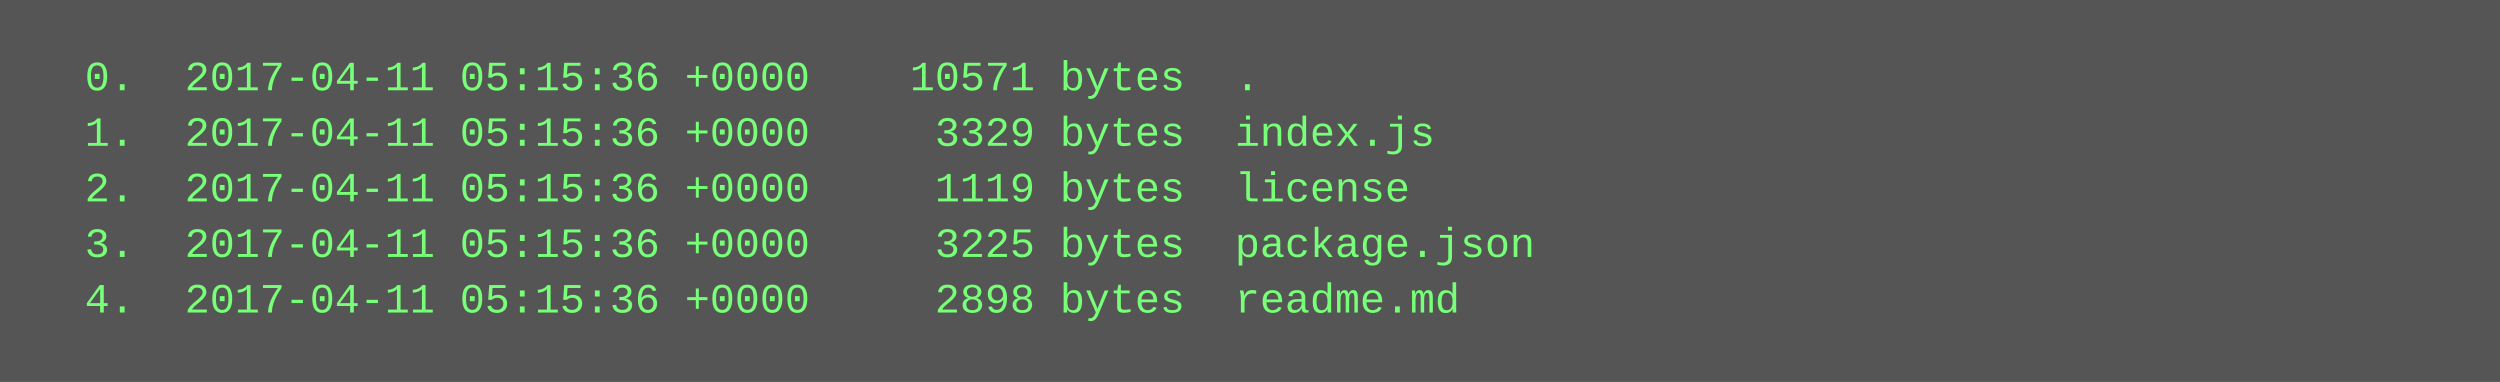
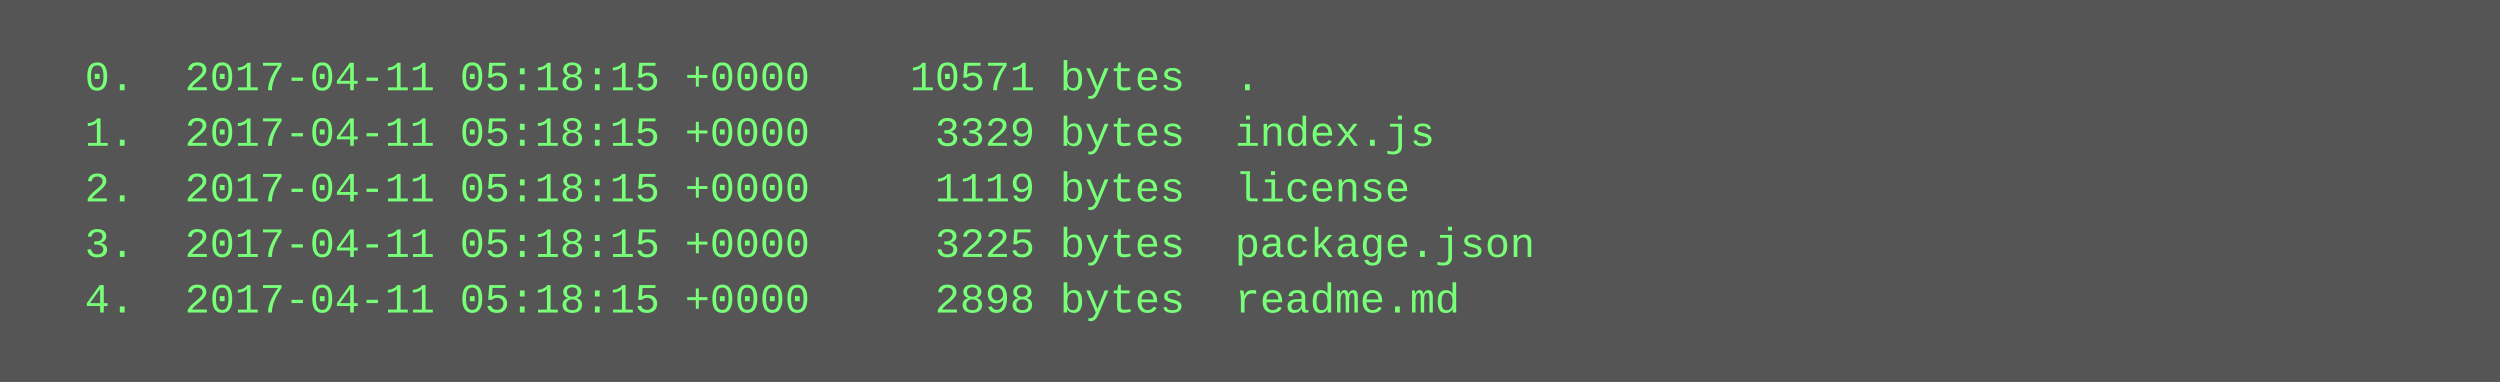
<svg xmlns="http://www.w3.org/2000/svg" height="110" width="720">
  <rect height="110" fill="#555" width="720" />
  <text fill="#7f7" font-family="Courier New" font-size="12" xml:space="preserve">
-     <tspan x="10" y="26">  0.  2017-04-11 05:15:36 +0000    10571 bytes  .</tspan>
-     <tspan x="10" y="42">  1.  2017-04-11 05:15:36 +0000     3329 bytes  index.js</tspan>
-     <tspan x="10" y="58">  2.  2017-04-11 05:15:36 +0000     1119 bytes  license</tspan>
-     <tspan x="10" y="74">  3.  2017-04-11 05:15:36 +0000     3225 bytes  package.json</tspan>
-     <tspan x="10" y="90">  4.  2017-04-11 05:15:36 +0000     2898 bytes  readme.md</tspan>
+     <tspan x="10" y="26">  0.  2017-04-11 05:18:15 +0000    10571 bytes  .</tspan>
+     <tspan x="10" y="42">  1.  2017-04-11 05:18:15 +0000     3329 bytes  index.js</tspan>
+     <tspan x="10" y="58">  2.  2017-04-11 05:18:15 +0000     1119 bytes  license</tspan>
+     <tspan x="10" y="74">  3.  2017-04-11 05:18:15 +0000     3225 bytes  package.json</tspan>
+     <tspan x="10" y="90">  4.  2017-04-11 05:18:15 +0000     2898 bytes  readme.md</tspan>
  </text>
</svg>
